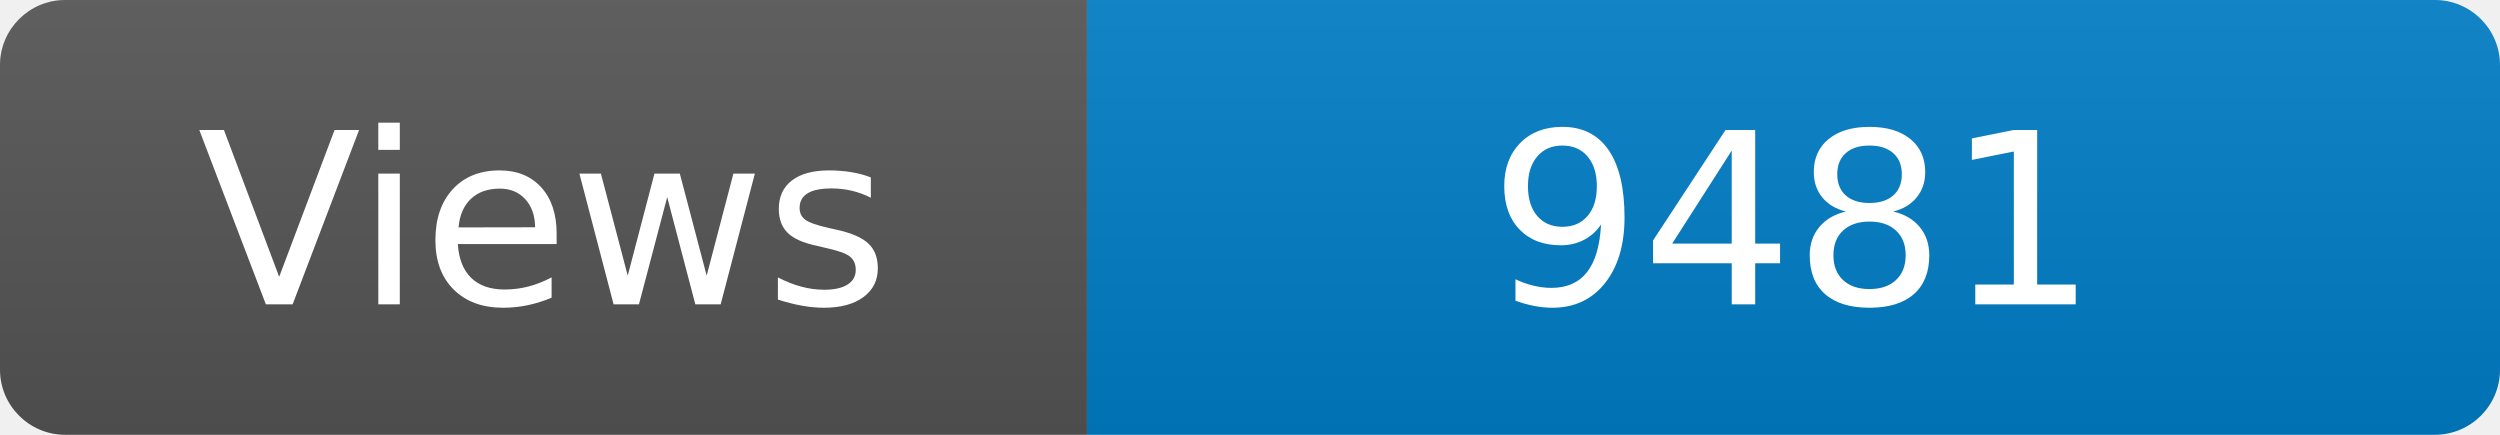
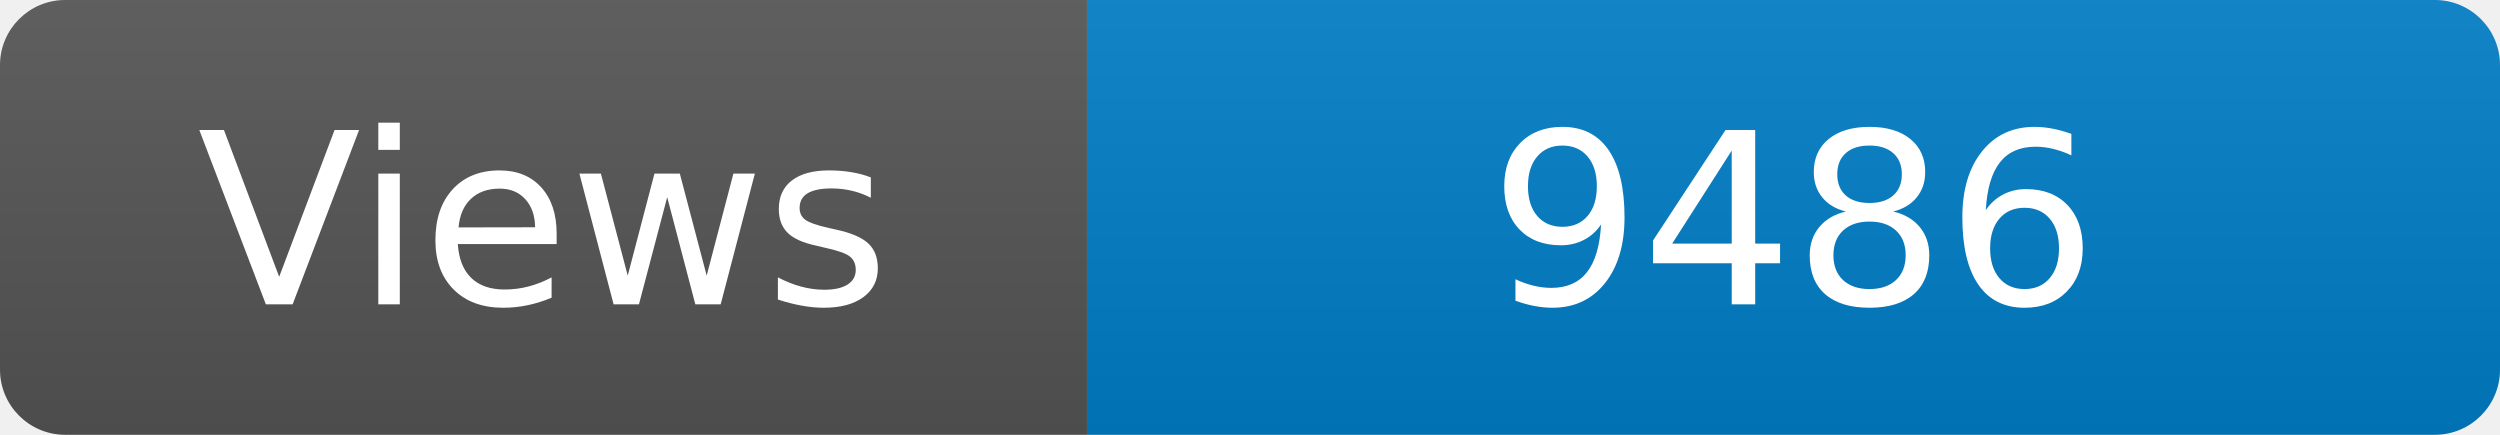
<svg xmlns="http://www.w3.org/2000/svg" width="115" height="20" role="img" aria-label="Maintained?: yes">
  <linearGradient id="s" x2="0" y2="100%">
    <stop offset="0" stop-color="#bbb" stop-opacity=".1" />
    <stop offset="1" stop-opacity=".1" />
  </linearGradient>
  <clipPath id="r">
    <rect width="115" height="20" rx="3" fill="#fff" />
  </clipPath>
  <g clip-path="url(#r)">
    <rect width="50" height="20" fill="#555" />
    <rect x="50" width="160" height="20" fill="#007ec6" />
    <rect width="115" height="20" fill="url(#s)" />
  </g>
  <g fill="#fff" text-anchor="middle" font-family="Verdana,Geneva,DejaVu Sans,sans-serif" font-size="110">
    <text x="250" y="140" transform="scale(.1)" fill="#fff">Views</text>
-     <text x="825" y="140" transform="scale(.1)" fill="#fff">9481</text>
+     <text x="825" y="140" transform="scale(.1)" fill="#fff">9486</text>
  </g>
</svg>
